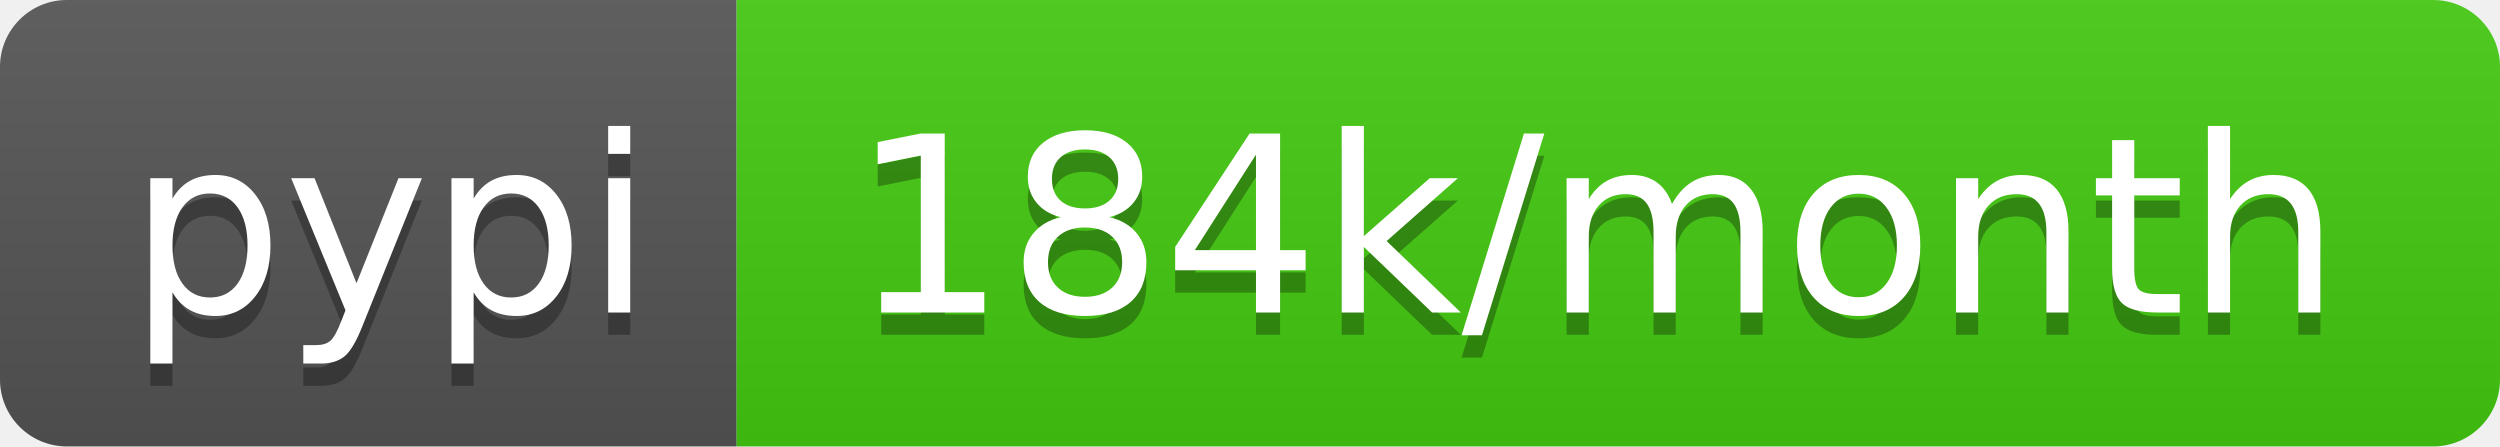
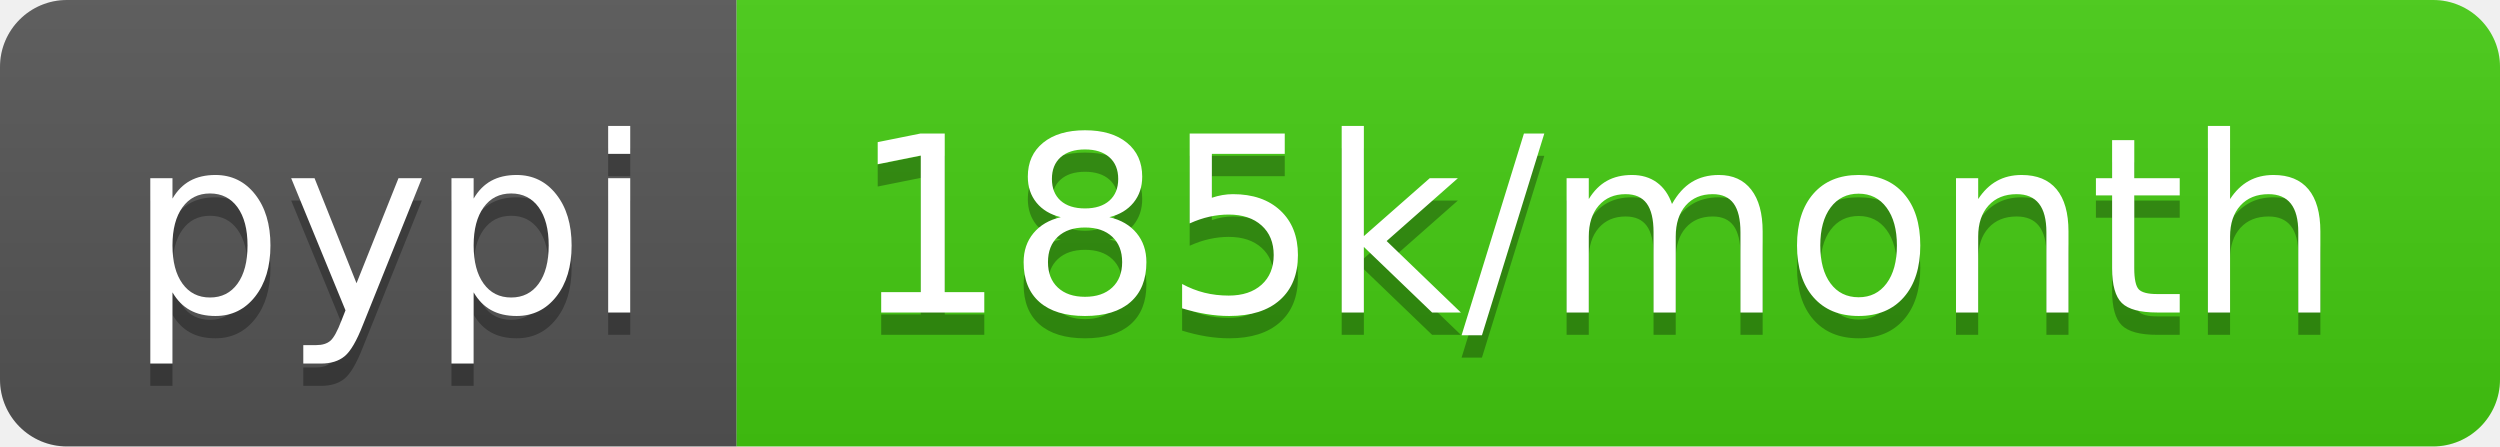
- <svg xmlns="http://www.w3.org/2000/svg" width="112" height="20" role="img" aria-label="pypi: 184k/month">
+ <svg xmlns="http://www.w3.org/2000/svg" width="112" height="20" role="img" aria-label="pypi: 185k/month">
  <linearGradient id="s" x2="0" y2="100%">
    <stop offset="0" stop-color="#bbb" stop-opacity=".1" />
    <stop offset="1" stop-opacity=".1" />
  </linearGradient>
  <clipPath id="r">
    <rect width="112" height="20" rx="3" fill="#fff" />
  </clipPath>
  <g clip-path="url(#r)">
    <rect width="33" height="20" fill="#555" />
    <rect x="33" width="79" height="20" fill="#4c1" />
    <rect width="112" height="20" fill="url(#s)" />
  </g>
  <g fill="#fff" text-anchor="middle" font-family="Verdana,Geneva,DejaVu Sans,sans-serif" text-rendering="geometricPrecision" font-size="110">
    <text aria-hidden="true" x="175" y="150" fill="#010101" fill-opacity=".3" transform="scale(.1)" textLength="230">pypi</text>
    <text x="175" y="140" transform="scale(.1)" fill="#fff" textLength="230">pypi</text>
-     <text aria-hidden="true" x="715" y="150" fill="#010101" fill-opacity=".3" transform="scale(.1)" textLength="690">184k/month</text>
-     <text x="715" y="140" transform="scale(.1)" fill="#fff" textLength="690">184k/month</text>
+     <text aria-hidden="true" x="715" y="150" fill="#010101" fill-opacity=".3" transform="scale(.1)" textLength="690">185k/month</text>
+     <text x="715" y="140" transform="scale(.1)" fill="#fff" textLength="690">185k/month</text>
  </g>
</svg>
